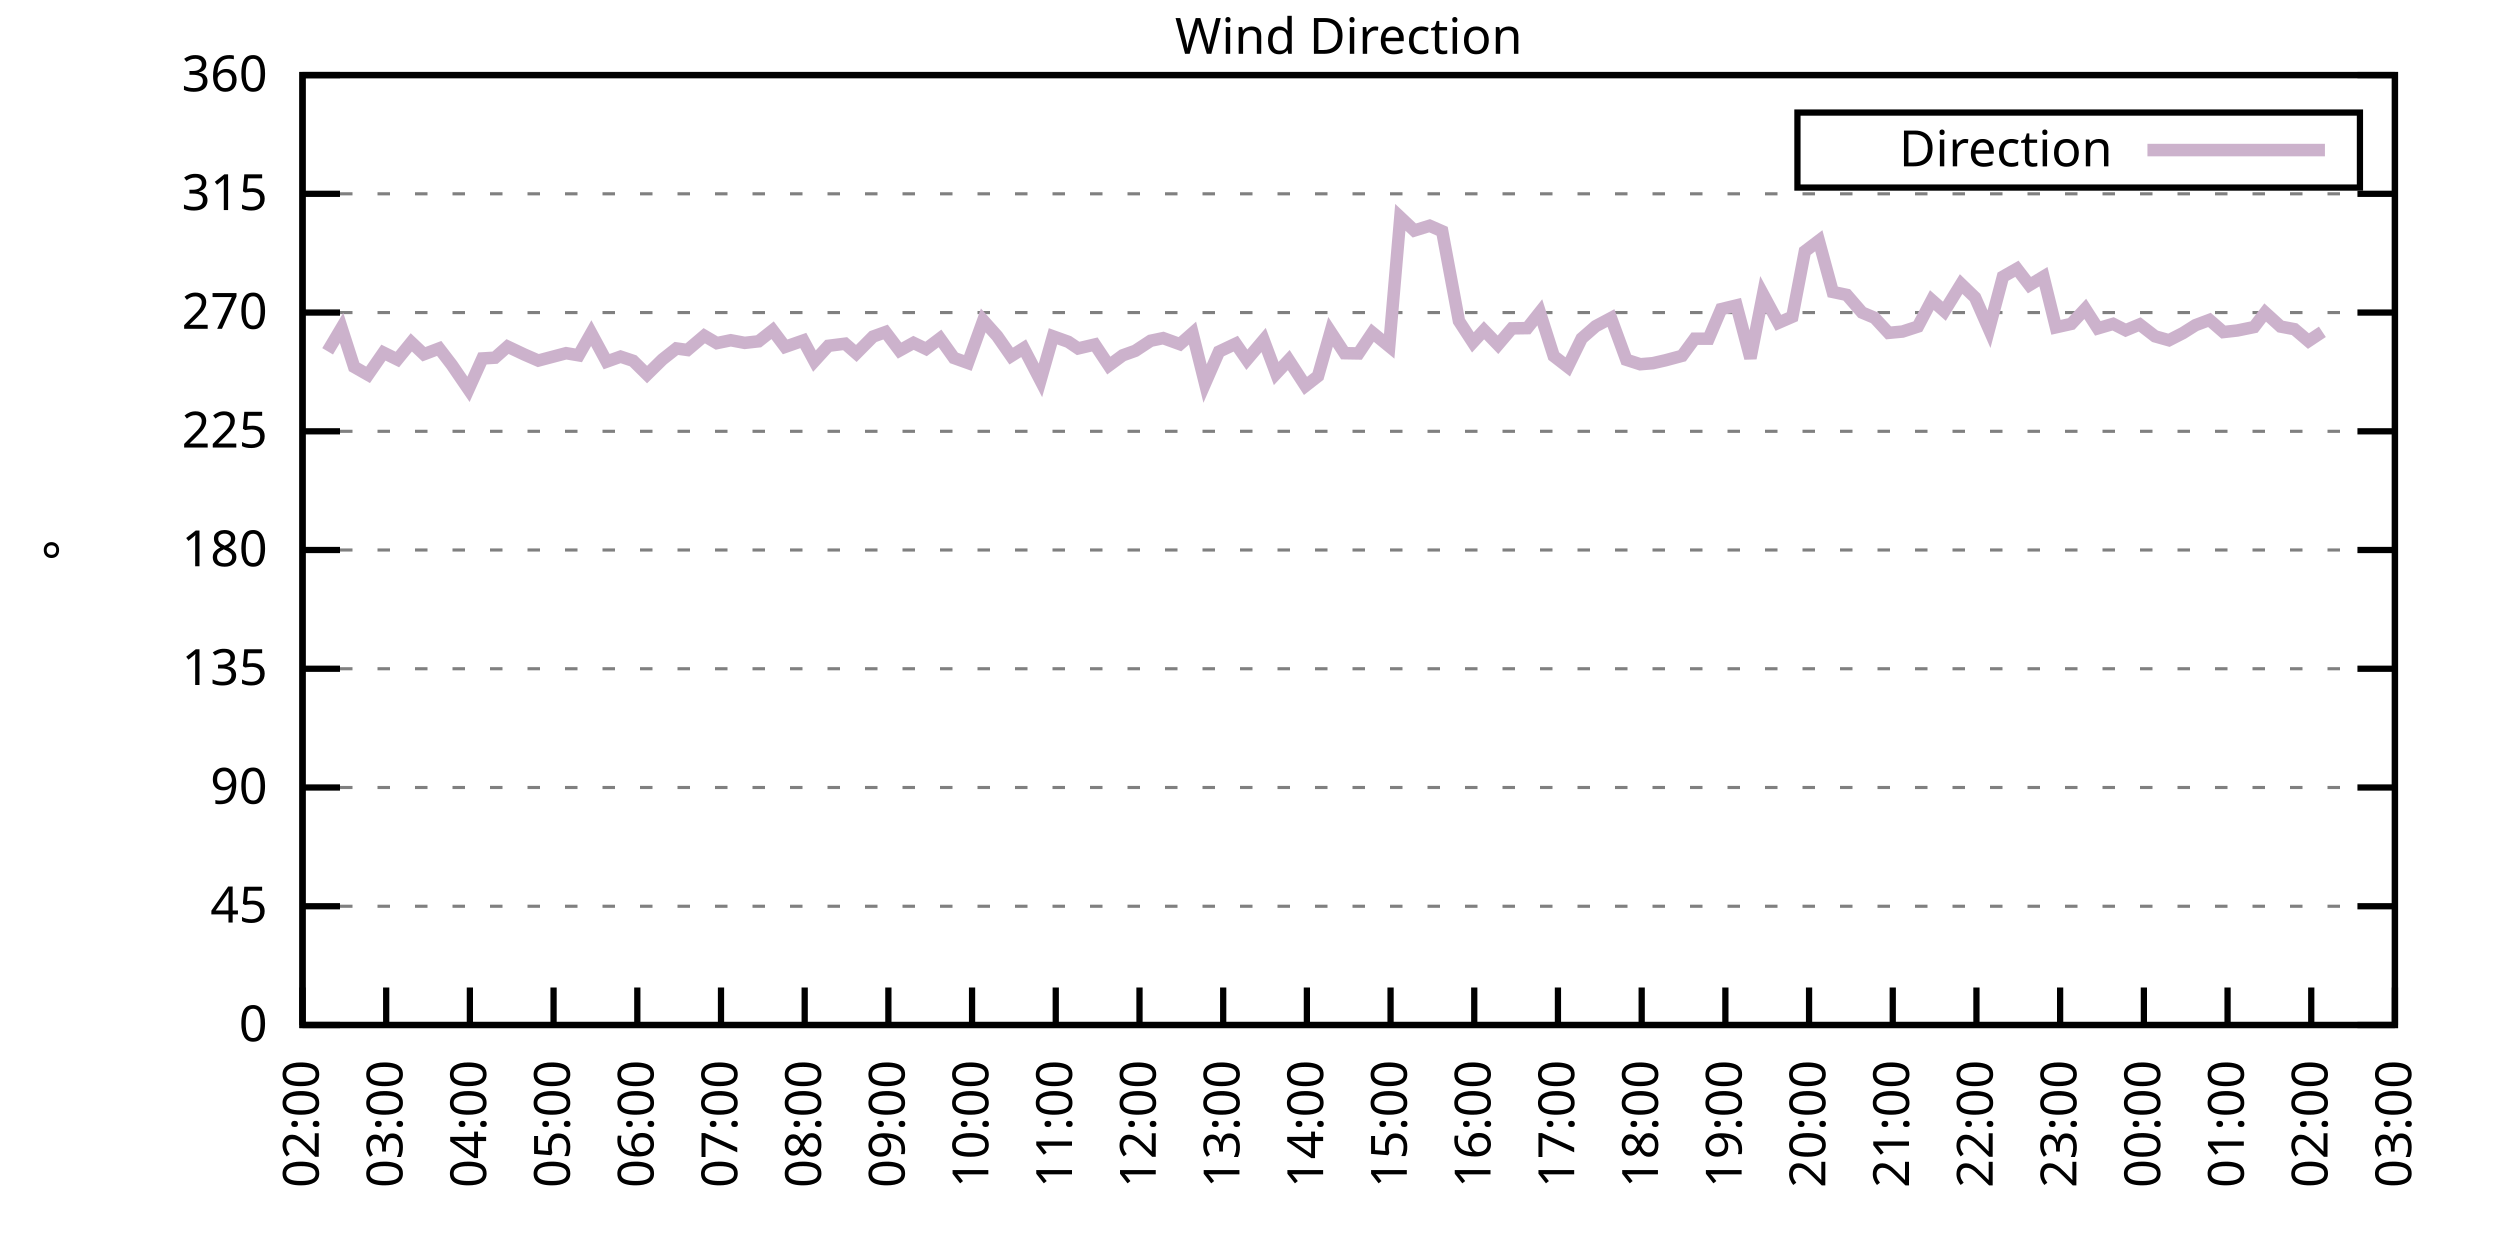
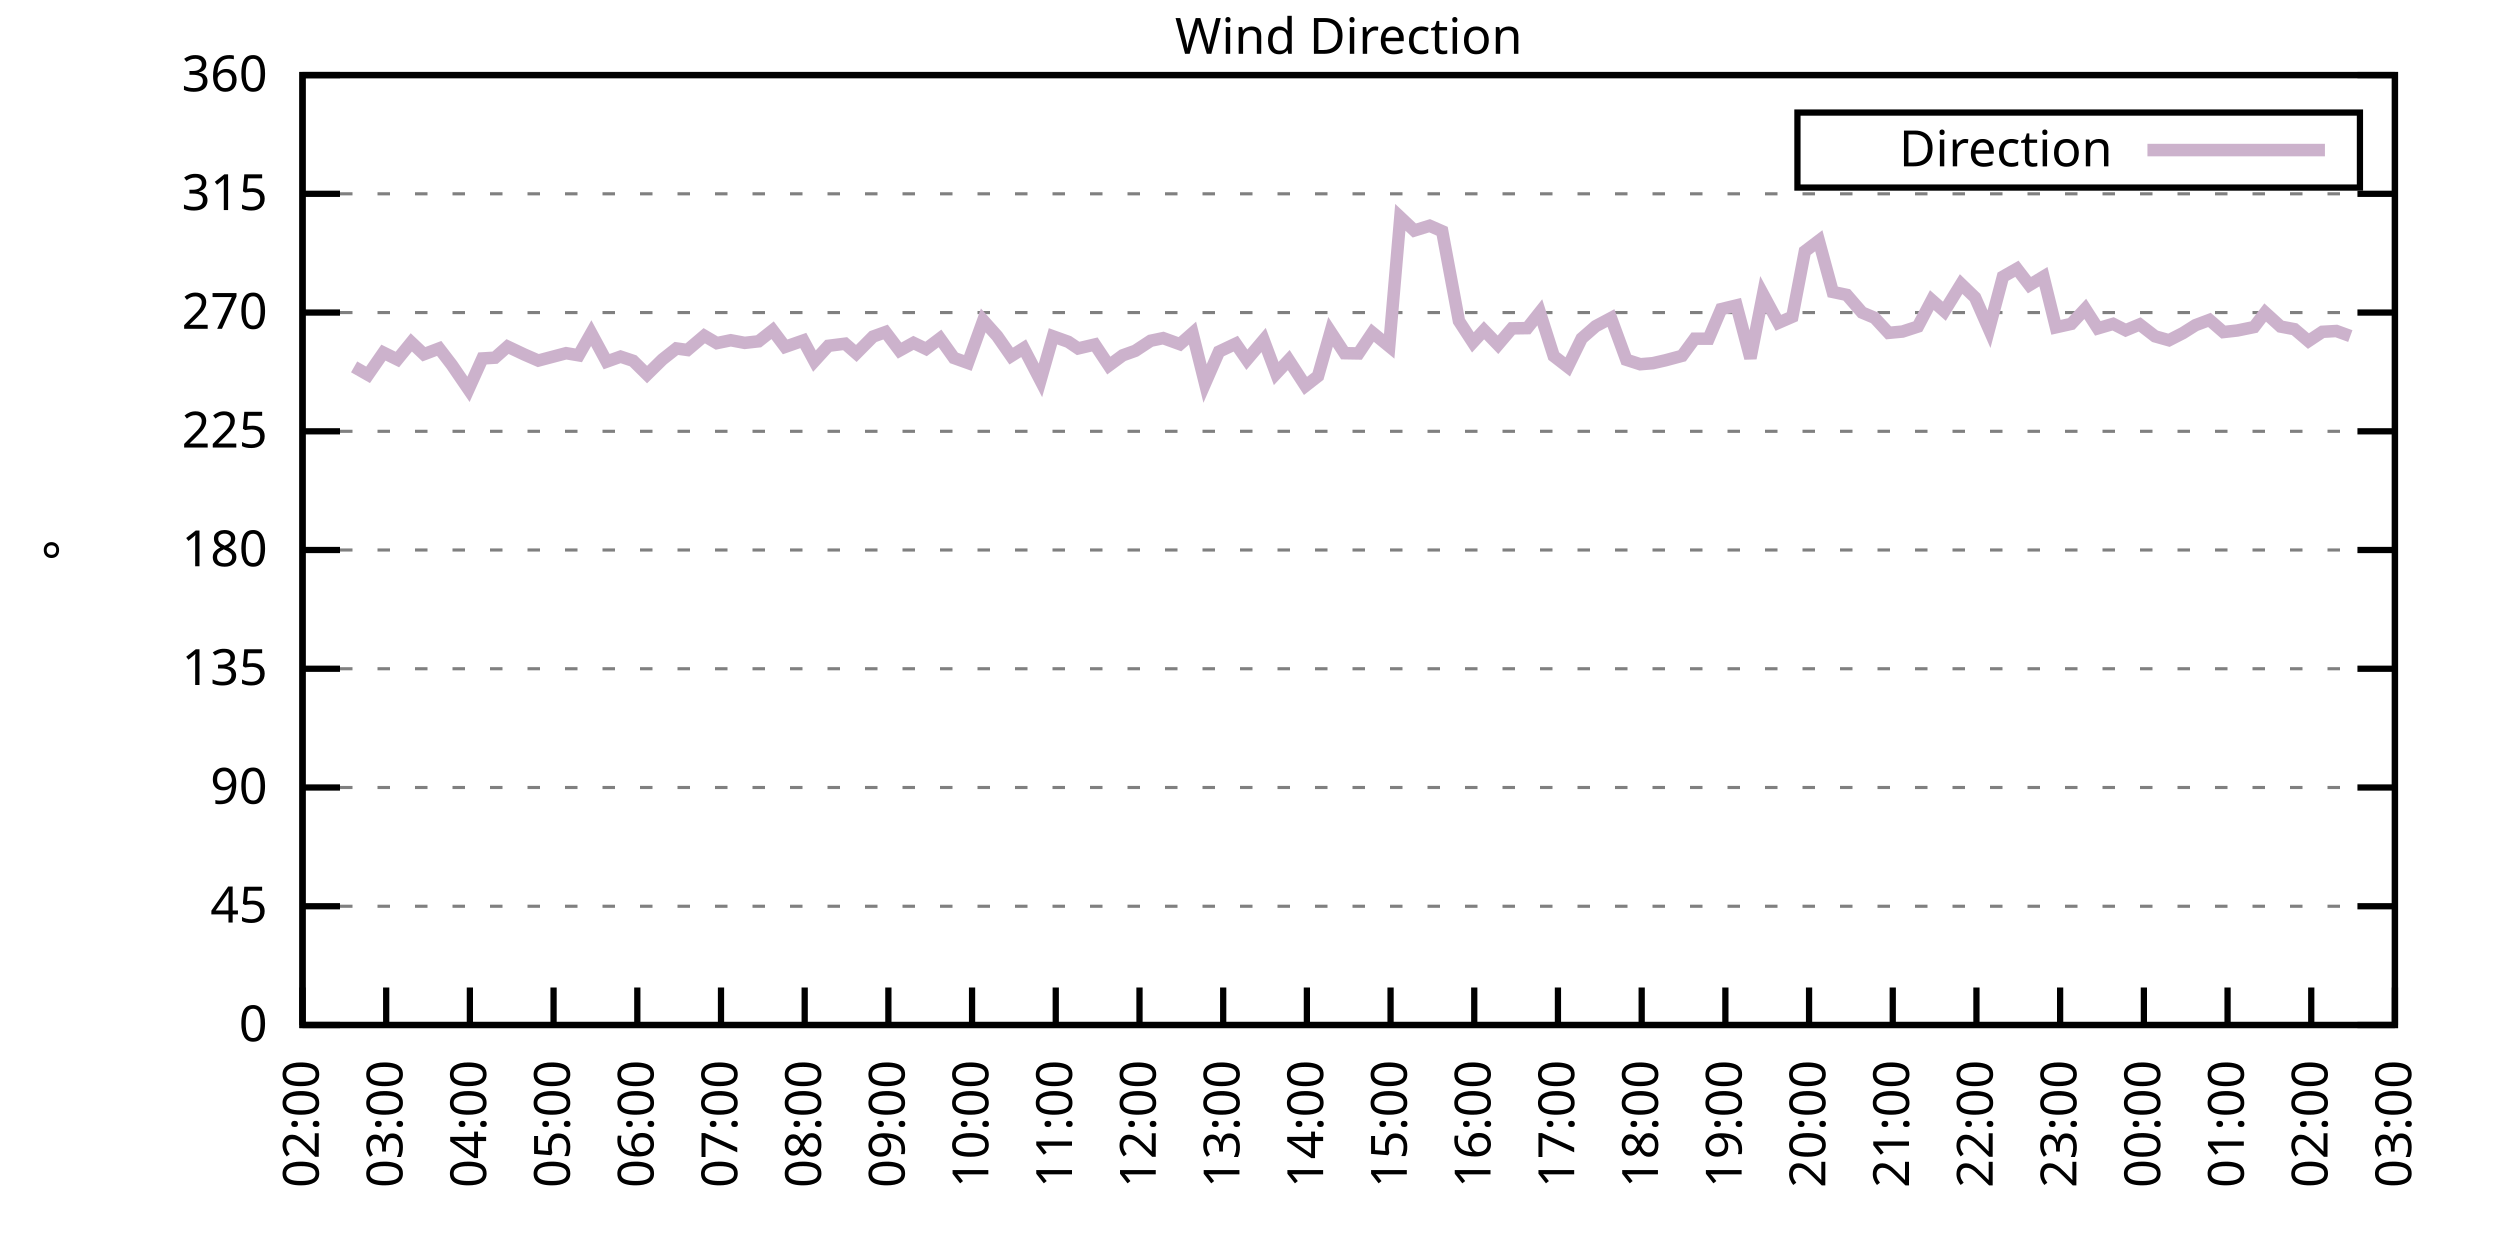
<svg xmlns="http://www.w3.org/2000/svg" xmlns:xlink="http://www.w3.org/1999/xlink" width="400" height="200" viewBox="0 0 400 200">
  <g id="gnuplot_canvas">
    <rect x="0" y="0" width="400" height="200" fill="none" />
    <defs>
      <circle id="gpDot" r="0.5" stroke-width="0.5" stroke="currentColor" />
      <path id="gpPt0" stroke-width="0.333" stroke="currentColor" d="M-1,0 h2 M0,-1 v2" />
      <path id="gpPt1" stroke-width="0.333" stroke="currentColor" d="M-1,-1 L1,1 M1,-1 L-1,1" />
      <path id="gpPt2" stroke-width="0.333" stroke="currentColor" d="M-1,0 L1,0 M0,-1 L0,1 M-1,-1 L1,1 M-1,1 L1,-1" />
      <rect id="gpPt3" stroke-width="0.333" stroke="currentColor" x="-1" y="-1" width="2" height="2" />
      <rect id="gpPt4" stroke-width="0.333" stroke="currentColor" fill="currentColor" x="-1" y="-1" width="2" height="2" />
      <circle id="gpPt5" stroke-width="0.333" stroke="currentColor" cx="0" cy="0" r="1" />
      <use xlink:href="#gpPt5" id="gpPt6" fill="currentColor" stroke="none" />
      <path id="gpPt7" stroke-width="0.333" stroke="currentColor" d="M0,-1.33 L-1.33,0.67 L1.33,0.67 z" />
      <use xlink:href="#gpPt7" id="gpPt8" fill="currentColor" stroke="none" />
      <use xlink:href="#gpPt7" id="gpPt9" stroke="currentColor" transform="rotate(180)" />
      <use xlink:href="#gpPt9" id="gpPt10" fill="currentColor" stroke="none" />
      <use xlink:href="#gpPt3" id="gpPt11" stroke="currentColor" transform="rotate(45)" />
      <use xlink:href="#gpPt11" id="gpPt12" fill="currentColor" stroke="none" />
      <path id="gpPt13" stroke-width="0.333" stroke="currentColor" d="M0,1.330 L1.265,0.411 L0.782,-1.067 L-0.782,-1.076 L-1.265,0.411 z" />
      <use xlink:href="#gpPt13" id="gpPt14" fill="currentColor" stroke="none" />
      <filter id="textbox" filterUnits="objectBoundingBox" x="0" y="0" height="1" width="1">
        <feFlood flood-color="white" flood-opacity="1" result="bgnd" />
        <feComposite in="SourceGraphic" in2="bgnd" operator="atop" />
      </filter>
      <filter id="greybox" filterUnits="objectBoundingBox" x="0" y="0" height="1" width="1">
        <feFlood flood-color="lightgrey" flood-opacity="1" result="grey" />
        <feComposite in="SourceGraphic" in2="grey" operator="atop" />
      </filter>
    </defs>
    <g fill="none" color="white" stroke="currentColor" stroke-width="1.00" stroke-linecap="butt" stroke-linejoin="miter">
</g>
    <g fill="none" color="black" stroke="currentColor" stroke-width="1.00" stroke-linecap="butt" stroke-linejoin="miter">
      <g stroke="none" shape-rendering="crispEdges">
        <polygon fill="rgb(255, 255, 255)" points="48.40,164.00 383.18,164.00 383.18,12.02 48.40,12.02 " />
      </g>
    </g>
    <g fill="none" color="black" stroke="currentColor" stroke-width="1.00" stroke-linecap="butt" stroke-linejoin="miter">
</g>
    <g fill="none" color="black" stroke="black" stroke-width="0.50" stroke-linecap="butt" stroke-linejoin="miter">
</g>
    <g fill="none" color="gray" stroke="currentColor" stroke-width="0.50" stroke-linecap="butt" stroke-linejoin="miter">
      <path stroke="gray" stroke-dasharray="2,4" class="gridline" d="M48.40,164.00 L383.19,164.00  " />
    </g>
    <g fill="none" color="gray" stroke="gray" stroke-width="1.00" stroke-linecap="butt" stroke-linejoin="miter">
</g>
    <g fill="none" color="black" stroke="currentColor" stroke-width="1.00" stroke-linecap="butt" stroke-linejoin="miter">
      <path stroke="black" d="M48.40,164.00 L54.40,164.00 M383.19,164.00 L377.19,164.00  " />
      <g transform="translate(42.80,166.60)" stroke="none" fill="black" font-family="Sans" font-size="8.00" text-anchor="end">
        <text>
          <tspan font-family="Sans"> 0</tspan>
        </text>
      </g>
    </g>
    <g fill="none" color="black" stroke="currentColor" stroke-width="1.00" stroke-linecap="butt" stroke-linejoin="miter">
</g>
    <g fill="none" color="black" stroke="black" stroke-width="0.50" stroke-linecap="butt" stroke-linejoin="miter">
</g>
    <g fill="none" color="gray" stroke="currentColor" stroke-width="0.50" stroke-linecap="butt" stroke-linejoin="miter">
      <path stroke="gray" stroke-dasharray="2,4" class="gridline" d="M48.40,145.00 L383.19,145.00  " />
    </g>
    <g fill="none" color="gray" stroke="gray" stroke-width="1.00" stroke-linecap="butt" stroke-linejoin="miter">
</g>
    <g fill="none" color="black" stroke="currentColor" stroke-width="1.00" stroke-linecap="butt" stroke-linejoin="miter">
      <path stroke="black" d="M48.40,145.00 L54.40,145.00 M383.19,145.00 L377.19,145.00  " />
      <g transform="translate(42.80,147.60)" stroke="none" fill="black" font-family="Sans" font-size="8.00" text-anchor="end">
        <text>
          <tspan font-family="Sans"> 45</tspan>
        </text>
      </g>
    </g>
    <g fill="none" color="black" stroke="currentColor" stroke-width="1.00" stroke-linecap="butt" stroke-linejoin="miter">
</g>
    <g fill="none" color="black" stroke="black" stroke-width="0.50" stroke-linecap="butt" stroke-linejoin="miter">
</g>
    <g fill="none" color="gray" stroke="currentColor" stroke-width="0.50" stroke-linecap="butt" stroke-linejoin="miter">
      <path stroke="gray" stroke-dasharray="2,4" class="gridline" d="M48.40,126.00 L383.19,126.00  " />
    </g>
    <g fill="none" color="gray" stroke="gray" stroke-width="1.00" stroke-linecap="butt" stroke-linejoin="miter">
</g>
    <g fill="none" color="black" stroke="currentColor" stroke-width="1.00" stroke-linecap="butt" stroke-linejoin="miter">
      <path stroke="black" d="M48.40,126.00 L54.40,126.00 M383.19,126.00 L377.19,126.00  " />
      <g transform="translate(42.80,128.60)" stroke="none" fill="black" font-family="Sans" font-size="8.00" text-anchor="end">
        <text>
          <tspan font-family="Sans"> 90</tspan>
        </text>
      </g>
    </g>
    <g fill="none" color="black" stroke="currentColor" stroke-width="1.00" stroke-linecap="butt" stroke-linejoin="miter">
</g>
    <g fill="none" color="black" stroke="black" stroke-width="0.50" stroke-linecap="butt" stroke-linejoin="miter">
</g>
    <g fill="none" color="gray" stroke="currentColor" stroke-width="0.50" stroke-linecap="butt" stroke-linejoin="miter">
      <path stroke="gray" stroke-dasharray="2,4" class="gridline" d="M48.40,107.00 L383.19,107.00  " />
    </g>
    <g fill="none" color="gray" stroke="gray" stroke-width="1.00" stroke-linecap="butt" stroke-linejoin="miter">
</g>
    <g fill="none" color="black" stroke="currentColor" stroke-width="1.00" stroke-linecap="butt" stroke-linejoin="miter">
      <path stroke="black" d="M48.40,107.00 L54.40,107.00 M383.19,107.00 L377.19,107.00  " />
      <g transform="translate(42.80,109.60)" stroke="none" fill="black" font-family="Sans" font-size="8.00" text-anchor="end">
        <text>
          <tspan font-family="Sans"> 135</tspan>
        </text>
      </g>
    </g>
    <g fill="none" color="black" stroke="currentColor" stroke-width="1.00" stroke-linecap="butt" stroke-linejoin="miter">
</g>
    <g fill="none" color="black" stroke="black" stroke-width="0.50" stroke-linecap="butt" stroke-linejoin="miter">
</g>
    <g fill="none" color="gray" stroke="currentColor" stroke-width="0.50" stroke-linecap="butt" stroke-linejoin="miter">
      <path stroke="gray" stroke-dasharray="2,4" class="gridline" d="M48.40,88.00 L383.19,88.00  " />
    </g>
    <g fill="none" color="gray" stroke="gray" stroke-width="1.00" stroke-linecap="butt" stroke-linejoin="miter">
</g>
    <g fill="none" color="black" stroke="currentColor" stroke-width="1.00" stroke-linecap="butt" stroke-linejoin="miter">
      <path stroke="black" d="M48.40,88.00 L54.40,88.00 M383.19,88.00 L377.19,88.00  " />
      <g transform="translate(42.80,90.60)" stroke="none" fill="black" font-family="Sans" font-size="8.00" text-anchor="end">
        <text>
          <tspan font-family="Sans"> 180</tspan>
        </text>
      </g>
    </g>
    <g fill="none" color="black" stroke="currentColor" stroke-width="1.00" stroke-linecap="butt" stroke-linejoin="miter">
</g>
    <g fill="none" color="black" stroke="black" stroke-width="0.50" stroke-linecap="butt" stroke-linejoin="miter">
</g>
    <g fill="none" color="gray" stroke="currentColor" stroke-width="0.50" stroke-linecap="butt" stroke-linejoin="miter">
      <path stroke="gray" stroke-dasharray="2,4" class="gridline" d="M48.40,69.01 L383.19,69.01  " />
    </g>
    <g fill="none" color="gray" stroke="gray" stroke-width="1.00" stroke-linecap="butt" stroke-linejoin="miter">
</g>
    <g fill="none" color="black" stroke="currentColor" stroke-width="1.00" stroke-linecap="butt" stroke-linejoin="miter">
      <path stroke="black" d="M48.40,69.01 L54.40,69.01 M383.19,69.01 L377.19,69.01  " />
      <g transform="translate(42.80,71.61)" stroke="none" fill="black" font-family="Sans" font-size="8.00" text-anchor="end">
        <text>
          <tspan font-family="Sans"> 225</tspan>
        </text>
      </g>
    </g>
    <g fill="none" color="black" stroke="currentColor" stroke-width="1.00" stroke-linecap="butt" stroke-linejoin="miter">
</g>
    <g fill="none" color="black" stroke="black" stroke-width="0.50" stroke-linecap="butt" stroke-linejoin="miter">
</g>
    <g fill="none" color="gray" stroke="currentColor" stroke-width="0.50" stroke-linecap="butt" stroke-linejoin="miter">
      <path stroke="gray" stroke-dasharray="2,4" class="gridline" d="M48.40,50.01 L383.19,50.01  " />
    </g>
    <g fill="none" color="gray" stroke="gray" stroke-width="1.00" stroke-linecap="butt" stroke-linejoin="miter">
</g>
    <g fill="none" color="black" stroke="currentColor" stroke-width="1.00" stroke-linecap="butt" stroke-linejoin="miter">
      <path stroke="black" d="M48.40,50.01 L54.40,50.01 M383.19,50.01 L377.19,50.01  " />
      <g transform="translate(42.80,52.61)" stroke="none" fill="black" font-family="Sans" font-size="8.00" text-anchor="end">
        <text>
          <tspan font-family="Sans"> 270</tspan>
        </text>
      </g>
    </g>
    <g fill="none" color="black" stroke="currentColor" stroke-width="1.00" stroke-linecap="butt" stroke-linejoin="miter">
</g>
    <g fill="none" color="black" stroke="black" stroke-width="0.50" stroke-linecap="butt" stroke-linejoin="miter">
</g>
    <g fill="none" color="gray" stroke="currentColor" stroke-width="0.50" stroke-linecap="butt" stroke-linejoin="miter">
      <path stroke="gray" stroke-dasharray="2,4" class="gridline" d="M48.40,31.01 L383.19,31.01  " />
    </g>
    <g fill="none" color="gray" stroke="gray" stroke-width="1.00" stroke-linecap="butt" stroke-linejoin="miter">
</g>
    <g fill="none" color="black" stroke="currentColor" stroke-width="1.00" stroke-linecap="butt" stroke-linejoin="miter">
      <path stroke="black" d="M48.40,31.01 L54.40,31.01 M383.19,31.01 L377.19,31.01  " />
      <g transform="translate(42.80,33.61)" stroke="none" fill="black" font-family="Sans" font-size="8.00" text-anchor="end">
        <text>
          <tspan font-family="Sans"> 315</tspan>
        </text>
      </g>
    </g>
    <g fill="none" color="black" stroke="currentColor" stroke-width="1.00" stroke-linecap="butt" stroke-linejoin="miter">
</g>
    <g fill="none" color="black" stroke="black" stroke-width="0.50" stroke-linecap="butt" stroke-linejoin="miter">
</g>
    <g fill="none" color="gray" stroke="currentColor" stroke-width="0.50" stroke-linecap="butt" stroke-linejoin="miter">
      <path stroke="gray" stroke-dasharray="2,4" class="gridline" d="M48.40,12.01 L383.19,12.01  " />
    </g>
    <g fill="none" color="gray" stroke="gray" stroke-width="1.00" stroke-linecap="butt" stroke-linejoin="miter">
</g>
    <g fill="none" color="black" stroke="currentColor" stroke-width="1.00" stroke-linecap="butt" stroke-linejoin="miter">
      <path stroke="black" d="M48.40,12.01 L54.40,12.01 M383.19,12.01 L377.19,12.01  " />
      <g transform="translate(42.80,14.61)" stroke="none" fill="black" font-family="Sans" font-size="8.00" text-anchor="end">
        <text>
          <tspan font-family="Sans"> 360</tspan>
        </text>
      </g>
    </g>
    <g fill="none" color="black" stroke="currentColor" stroke-width="1.00" stroke-linecap="butt" stroke-linejoin="miter">
      <path stroke="black" d="M48.40,164.00 L48.40,158.00  " />
      <g transform="translate(51.00,169.60) rotate(270.00)" stroke="none" fill="black" font-family="Sans" font-size="8.00" text-anchor="end">
        <text>
          <tspan font-family="Sans">02:00</tspan>
        </text>
      </g>
    </g>
    <g fill="none" color="black" stroke="currentColor" stroke-width="1.00" stroke-linecap="butt" stroke-linejoin="miter">
      <path stroke="black" d="M61.79,164.00 L61.79,158.00  " />
      <g transform="translate(64.39,169.60) rotate(270.00)" stroke="none" fill="black" font-family="Sans" font-size="8.00" text-anchor="end">
        <text>
          <tspan font-family="Sans">03:00</tspan>
        </text>
      </g>
    </g>
    <g fill="none" color="black" stroke="currentColor" stroke-width="1.00" stroke-linecap="butt" stroke-linejoin="miter">
      <path stroke="black" d="M75.18,164.00 L75.18,158.00  " />
      <g transform="translate(77.78,169.60) rotate(270.00)" stroke="none" fill="black" font-family="Sans" font-size="8.00" text-anchor="end">
        <text>
          <tspan font-family="Sans">04:00</tspan>
        </text>
      </g>
    </g>
    <g fill="none" color="black" stroke="currentColor" stroke-width="1.00" stroke-linecap="butt" stroke-linejoin="miter">
      <path stroke="black" d="M88.57,164.00 L88.57,158.00  " />
      <g transform="translate(91.17,169.60) rotate(270.00)" stroke="none" fill="black" font-family="Sans" font-size="8.00" text-anchor="end">
        <text>
          <tspan font-family="Sans">05:00</tspan>
        </text>
      </g>
    </g>
    <g fill="none" color="black" stroke="currentColor" stroke-width="1.00" stroke-linecap="butt" stroke-linejoin="miter">
      <path stroke="black" d="M101.97,164.00 L101.97,158.00  " />
      <g transform="translate(104.57,169.60) rotate(270.00)" stroke="none" fill="black" font-family="Sans" font-size="8.00" text-anchor="end">
        <text>
          <tspan font-family="Sans">06:00</tspan>
        </text>
      </g>
    </g>
    <g fill="none" color="black" stroke="currentColor" stroke-width="1.00" stroke-linecap="butt" stroke-linejoin="miter">
      <path stroke="black" d="M115.36,164.00 L115.36,158.00  " />
      <g transform="translate(117.96,169.60) rotate(270.00)" stroke="none" fill="black" font-family="Sans" font-size="8.00" text-anchor="end">
        <text>
          <tspan font-family="Sans">07:00</tspan>
        </text>
      </g>
    </g>
    <g fill="none" color="black" stroke="currentColor" stroke-width="1.00" stroke-linecap="butt" stroke-linejoin="miter">
      <path stroke="black" d="M128.75,164.00 L128.75,158.00  " />
      <g transform="translate(131.35,169.60) rotate(270.00)" stroke="none" fill="black" font-family="Sans" font-size="8.00" text-anchor="end">
        <text>
          <tspan font-family="Sans">08:00</tspan>
        </text>
      </g>
    </g>
    <g fill="none" color="black" stroke="currentColor" stroke-width="1.00" stroke-linecap="butt" stroke-linejoin="miter">
      <path stroke="black" d="M142.14,164.00 L142.14,158.00  " />
      <g transform="translate(144.74,169.60) rotate(270.00)" stroke="none" fill="black" font-family="Sans" font-size="8.00" text-anchor="end">
        <text>
          <tspan font-family="Sans">09:00</tspan>
        </text>
      </g>
    </g>
    <g fill="none" color="black" stroke="currentColor" stroke-width="1.00" stroke-linecap="butt" stroke-linejoin="miter">
      <path stroke="black" d="M155.53,164.00 L155.53,158.00  " />
      <g transform="translate(158.13,169.60) rotate(270.00)" stroke="none" fill="black" font-family="Sans" font-size="8.00" text-anchor="end">
        <text>
          <tspan font-family="Sans">10:00</tspan>
        </text>
      </g>
    </g>
    <g fill="none" color="black" stroke="currentColor" stroke-width="1.00" stroke-linecap="butt" stroke-linejoin="miter">
      <path stroke="black" d="M168.92,164.00 L168.92,158.00  " />
      <g transform="translate(171.52,169.60) rotate(270.00)" stroke="none" fill="black" font-family="Sans" font-size="8.00" text-anchor="end">
        <text>
          <tspan font-family="Sans">11:00</tspan>
        </text>
      </g>
    </g>
    <g fill="none" color="black" stroke="currentColor" stroke-width="1.00" stroke-linecap="butt" stroke-linejoin="miter">
      <path stroke="black" d="M182.32,164.00 L182.32,158.00  " />
      <g transform="translate(184.92,169.60) rotate(270.00)" stroke="none" fill="black" font-family="Sans" font-size="8.00" text-anchor="end">
        <text>
          <tspan font-family="Sans">12:00</tspan>
        </text>
      </g>
    </g>
    <g fill="none" color="black" stroke="currentColor" stroke-width="1.00" stroke-linecap="butt" stroke-linejoin="miter">
      <path stroke="black" d="M195.71,164.00 L195.71,158.00  " />
      <g transform="translate(198.31,169.60) rotate(270.00)" stroke="none" fill="black" font-family="Sans" font-size="8.00" text-anchor="end">
        <text>
          <tspan font-family="Sans">13:00</tspan>
        </text>
      </g>
    </g>
    <g fill="none" color="black" stroke="currentColor" stroke-width="1.00" stroke-linecap="butt" stroke-linejoin="miter">
      <path stroke="black" d="M209.10,164.00 L209.10,158.00  " />
      <g transform="translate(211.70,169.60) rotate(270.00)" stroke="none" fill="black" font-family="Sans" font-size="8.00" text-anchor="end">
        <text>
          <tspan font-family="Sans">14:00</tspan>
        </text>
      </g>
    </g>
    <g fill="none" color="black" stroke="currentColor" stroke-width="1.00" stroke-linecap="butt" stroke-linejoin="miter">
      <path stroke="black" d="M222.49,164.00 L222.49,158.00  " />
      <g transform="translate(225.09,169.60) rotate(270.00)" stroke="none" fill="black" font-family="Sans" font-size="8.00" text-anchor="end">
        <text>
          <tspan font-family="Sans">15:00</tspan>
        </text>
      </g>
    </g>
    <g fill="none" color="black" stroke="currentColor" stroke-width="1.00" stroke-linecap="butt" stroke-linejoin="miter">
      <path stroke="black" d="M235.88,164.00 L235.88,158.00  " />
      <g transform="translate(238.48,169.60) rotate(270.00)" stroke="none" fill="black" font-family="Sans" font-size="8.00" text-anchor="end">
        <text>
          <tspan font-family="Sans">16:00</tspan>
        </text>
      </g>
    </g>
    <g fill="none" color="black" stroke="currentColor" stroke-width="1.00" stroke-linecap="butt" stroke-linejoin="miter">
      <path stroke="black" d="M249.27,164.00 L249.27,158.00  " />
      <g transform="translate(251.87,169.60) rotate(270.00)" stroke="none" fill="black" font-family="Sans" font-size="8.00" text-anchor="end">
        <text>
          <tspan font-family="Sans">17:00</tspan>
        </text>
      </g>
    </g>
    <g fill="none" color="black" stroke="currentColor" stroke-width="1.00" stroke-linecap="butt" stroke-linejoin="miter">
      <path stroke="black" d="M262.67,164.00 L262.67,158.00  " />
      <g transform="translate(265.27,169.60) rotate(270.00)" stroke="none" fill="black" font-family="Sans" font-size="8.00" text-anchor="end">
        <text>
          <tspan font-family="Sans">18:00</tspan>
        </text>
      </g>
    </g>
    <g fill="none" color="black" stroke="currentColor" stroke-width="1.00" stroke-linecap="butt" stroke-linejoin="miter">
      <path stroke="black" d="M276.06,164.00 L276.06,158.00  " />
      <g transform="translate(278.66,169.60) rotate(270.00)" stroke="none" fill="black" font-family="Sans" font-size="8.00" text-anchor="end">
        <text>
          <tspan font-family="Sans">19:00</tspan>
        </text>
      </g>
    </g>
    <g fill="none" color="black" stroke="currentColor" stroke-width="1.00" stroke-linecap="butt" stroke-linejoin="miter">
      <path stroke="black" d="M289.45,164.00 L289.45,158.00  " />
      <g transform="translate(292.05,169.60) rotate(270.00)" stroke="none" fill="black" font-family="Sans" font-size="8.00" text-anchor="end">
        <text>
          <tspan font-family="Sans">20:00</tspan>
        </text>
      </g>
    </g>
    <g fill="none" color="black" stroke="currentColor" stroke-width="1.00" stroke-linecap="butt" stroke-linejoin="miter">
      <path stroke="black" d="M302.84,164.00 L302.84,158.00  " />
      <g transform="translate(305.44,169.60) rotate(270.00)" stroke="none" fill="black" font-family="Sans" font-size="8.00" text-anchor="end">
        <text>
          <tspan font-family="Sans">21:00</tspan>
        </text>
      </g>
    </g>
    <g fill="none" color="black" stroke="currentColor" stroke-width="1.00" stroke-linecap="butt" stroke-linejoin="miter">
      <path stroke="black" d="M316.23,164.00 L316.23,158.00  " />
      <g transform="translate(318.83,169.60) rotate(270.00)" stroke="none" fill="black" font-family="Sans" font-size="8.00" text-anchor="end">
        <text>
          <tspan font-family="Sans">22:00</tspan>
        </text>
      </g>
    </g>
    <g fill="none" color="black" stroke="currentColor" stroke-width="1.00" stroke-linecap="butt" stroke-linejoin="miter">
      <path stroke="black" d="M329.62,164.00 L329.62,158.00  " />
      <g transform="translate(332.22,169.60) rotate(270.00)" stroke="none" fill="black" font-family="Sans" font-size="8.00" text-anchor="end">
        <text>
          <tspan font-family="Sans">23:00</tspan>
        </text>
      </g>
    </g>
    <g fill="none" color="black" stroke="currentColor" stroke-width="1.00" stroke-linecap="butt" stroke-linejoin="miter">
      <path stroke="black" d="M343.02,164.00 L343.02,158.00  " />
      <g transform="translate(345.62,169.60) rotate(270.00)" stroke="none" fill="black" font-family="Sans" font-size="8.00" text-anchor="end">
        <text>
          <tspan font-family="Sans">00:00</tspan>
        </text>
      </g>
    </g>
    <g fill="none" color="black" stroke="currentColor" stroke-width="1.00" stroke-linecap="butt" stroke-linejoin="miter">
      <path stroke="black" d="M356.41,164.00 L356.41,158.00  " />
      <g transform="translate(359.01,169.60) rotate(270.00)" stroke="none" fill="black" font-family="Sans" font-size="8.00" text-anchor="end">
        <text>
          <tspan font-family="Sans">01:00</tspan>
        </text>
      </g>
    </g>
    <g fill="none" color="black" stroke="currentColor" stroke-width="1.00" stroke-linecap="butt" stroke-linejoin="miter">
      <path stroke="black" d="M369.80,164.00 L369.80,158.00  " />
      <g transform="translate(372.40,169.60) rotate(270.00)" stroke="none" fill="black" font-family="Sans" font-size="8.00" text-anchor="end">
        <text>
          <tspan font-family="Sans">02:00</tspan>
        </text>
      </g>
    </g>
    <g fill="none" color="black" stroke="currentColor" stroke-width="1.00" stroke-linecap="butt" stroke-linejoin="miter">
      <path stroke="black" d="M383.19,164.00 L383.19,158.00  " />
      <g transform="translate(385.79,169.60) rotate(270.00)" stroke="none" fill="black" font-family="Sans" font-size="8.00" text-anchor="end">
        <text>
          <tspan font-family="Sans">03:00</tspan>
        </text>
      </g>
    </g>
    <g fill="none" color="black" stroke="currentColor" stroke-width="1.00" stroke-linecap="butt" stroke-linejoin="miter">
</g>
    <g fill="none" color="black" stroke="currentColor" stroke-width="1.00" stroke-linecap="butt" stroke-linejoin="miter">
      <path stroke="black" d="M48.40,12.01 L48.40,164.00 L383.19,164.00 L383.19,12.01 L48.40,12.01 Z  " />
    </g>
    <g fill="none" color="black" stroke="currentColor" stroke-width="1.00" stroke-linecap="butt" stroke-linejoin="miter">
</g>
    <g fill="none" color="black" stroke="currentColor" stroke-width="1.00" stroke-linecap="butt" stroke-linejoin="miter">
      <path stroke="black" d="M287.59,30.01 L287.59,18.01 L377.59,18.01 L377.59,30.01 L287.59,30.01 Z  " />
    </g>
    <g id="Wind_direction_plot_1">
      <g fill="none" color="white" stroke="black" stroke-width="2.00" stroke-linecap="butt" stroke-linejoin="miter">
</g>
      <g fill="none" color="black" stroke="currentColor" stroke-width="2.00" stroke-linecap="butt" stroke-linejoin="miter">
        <g transform="translate(337.99,26.61)" stroke="none" fill="black" font-family="Sans" font-size="8.00" text-anchor="end">
          <text>
            <tspan font-family="Sans">Direction</tspan>
          </text>
        </g>
      </g>
      <g fill="none" color="black" stroke="currentColor" stroke-width="2.00" stroke-linecap="butt" stroke-linejoin="miter">
-         <path stroke="rgb(204, 178, 204)" d="M343.59,24.01 L371.99,24.01 M52.42,56.21 L54.65,52.46 L56.66,58.70 L58.89,59.97 L61.35,56.42 L63.58,57.52   L65.81,54.78 L67.82,56.68 L70.27,55.75 L72.28,58.37 L74.96,62.29 L77.19,57.35 L79.20,57.23 L81.21,55.45   L83.89,56.72 L86.12,57.69 L90.58,56.51 L92.59,56.85 L94.60,53.30 L97.06,57.86 L99.29,57.06 L101.30,57.73   L103.53,59.93 L105.98,57.52 L108.22,55.75 L110.00,56.00 L112.68,53.72 L114.69,54.90 L116.92,54.44 L119.15,54.86   L121.38,54.61 L123.62,52.84 L125.62,55.50 L128.53,54.48 L130.31,57.78 L132.54,55.33 L135.22,54.99 L137.01,56.55   L139.69,53.85 L141.69,53.13 L143.93,56.09 L146.16,54.86 L148.17,55.83 L150.40,54.15 L152.63,57.27 L154.86,58.07   L157.32,51.27 L159.55,53.77 L161.78,56.97 L163.79,55.71 L166.47,60.86 L168.48,53.81 L170.93,54.69 L172.50,55.75   L175.17,55.12 L177.41,58.49 L179.64,56.85 L181.65,56.13 L184.10,54.52 L186.11,54.10 L188.79,55.07 L190.80,53.30   L192.81,61.36 L195.04,56.26 L197.72,54.99 L199.50,57.56 L202.18,54.40 L204.19,59.76 L206.20,57.61 L208.88,61.74   L210.88,60.18 L212.89,53.09 L215.13,56.51 L217.36,56.55 L219.59,53.22 L222.27,55.41 L224.05,34.77 L226.29,36.88   L228.74,36.12 L230.75,37.00 L233.43,51.36 L235.66,54.78 L237.44,52.84 L239.68,55.16 L241.91,52.54 L244.36,52.50   L246.37,49.97 L248.60,56.97 L250.84,58.70 L253.07,54.15 L255.30,52.20 L257.76,50.89 L260.21,57.56 L262.44,58.28   L264.45,58.11 L266.46,57.65 L269.14,56.93 L271.15,54.19 L273.38,54.19 L275.39,49.46 L277.84,48.87 L280.07,57.31   L282.08,47.09 L284.54,51.65 L286.77,50.68 L288.78,40.21 L291.01,38.52 L293.24,46.71 L295.48,47.18 L297.93,50.01   L299.94,50.85 L302.17,53.26 L304.40,53.05 L306.86,52.25 L309.09,48.02 L311.10,49.80 L313.78,45.45 L316.01,47.60   L318.24,52.67 L320.47,44.27 L322.70,43.00 L324.71,45.62 L326.95,44.27 L328.95,52.37 L331.41,51.82 L333.64,49.42   L335.65,52.54 L338.10,51.82 L340.11,52.84 L342.35,51.91 L344.80,53.81 L347.03,54.44 L349.26,53.30 L351.27,52.03   L353.51,51.19 L355.74,53.13 L357.97,52.88 L360.65,52.33 L362.43,50.01 L364.89,52.25 L367.12,52.67 L369.35,54.57   L371.58,53.09  " />
+         <path stroke="rgb(204, 178, 204)" d="M343.59,24.01 L371.99,24.01 M56.66,58.70 L58.89,59.97 L61.35,56.42 L63.58,57.52 L65.81,54.78 L67.82,56.68   L70.27,55.75 L72.28,58.37 L74.96,62.29 L77.19,57.35 L79.20,57.23 L81.21,55.45 L83.89,56.72 L86.12,57.69   L90.58,56.51 L92.59,56.85 L94.60,53.30 L97.06,57.86 L99.29,57.06 L101.30,57.73 L103.53,59.93 L105.98,57.52   L108.22,55.75 L110.00,56.00 L112.68,53.72 L114.69,54.90 L116.92,54.44 L119.15,54.86 L121.38,54.61 L123.62,52.84   L125.62,55.50 L128.53,54.48 L130.31,57.78 L132.54,55.33 L135.22,54.99 L137.01,56.55 L139.69,53.85 L141.69,53.13   L143.93,56.09 L146.16,54.86 L148.17,55.83 L150.40,54.15 L152.63,57.27 L154.86,58.07 L157.32,51.27 L159.55,53.77   L161.78,56.97 L163.79,55.71 L166.47,60.86 L168.48,53.81 L170.93,54.69 L172.50,55.75 L175.17,55.12 L177.41,58.49   L179.64,56.85 L181.65,56.13 L184.10,54.52 L186.11,54.10 L188.79,55.07 L190.80,53.30 L192.81,61.36 L195.04,56.26   L197.72,54.99 L199.50,57.56 L202.18,54.40 L204.19,59.76 L206.20,57.61 L208.88,61.74 L210.88,60.18 L212.89,53.09   L215.13,56.51 L217.36,56.55 L219.59,53.22 L222.27,55.41 L224.05,34.77 L226.29,36.88 L228.74,36.12 L230.75,37.00   L233.43,51.36 L235.66,54.78 L237.44,52.84 L239.68,55.16 L241.91,52.54 L244.36,52.50 L246.37,49.97 L248.60,56.97   L250.84,58.70 L253.07,54.15 L255.30,52.20 L257.76,50.89 L260.21,57.56 L262.44,58.28 L264.45,58.11 L266.46,57.65   L269.14,56.93 L271.15,54.19 L273.38,54.19 L275.39,49.46 L277.84,48.87 L280.07,57.31 L282.08,47.09 L284.54,51.65   L286.77,50.68 L288.78,40.21 L291.01,38.52 L293.24,46.71 L295.48,47.18 L297.93,50.01 L299.94,50.85 L302.17,53.26   L304.40,53.05 L306.86,52.25 L309.09,48.02 L311.10,49.80 L313.78,45.45 L316.01,47.60 L318.24,52.67 L320.47,44.27   L322.70,43.00 L324.71,45.62 L326.95,44.27 L328.95,52.37 L331.41,51.82 L333.64,49.42 L335.65,52.54 L338.10,51.82   L340.11,52.84 L342.35,51.91 L344.80,53.81 L347.03,54.44 L349.26,53.30 L351.27,52.03 L353.51,51.19 L355.74,53.13   L357.97,52.88 L360.65,52.33 L362.43,50.01 L364.89,52.25 L367.12,52.67 L369.35,54.57 L371.58,53.09 L373.82,52.96   L376.05,53.77  " />
      </g>
    </g>
    <g fill="none" color="black" stroke="currentColor" stroke-width="2.00" stroke-linecap="butt" stroke-linejoin="miter">
</g>
    <g fill="none" color="black" stroke="black" stroke-width="1.00" stroke-linecap="butt" stroke-linejoin="miter">
</g>
    <g fill="none" color="black" stroke="currentColor" stroke-width="1.00" stroke-linecap="butt" stroke-linejoin="miter">
      <path stroke="black" d="M48.40,12.01 L48.40,164.00 L383.19,164.00 L383.19,12.01 L48.40,12.01 Z  " />
      <g transform="translate(12.80,88.01) rotate(270.00)" stroke="none" fill="black" font-family="Sans" font-size="8.00" text-anchor="middle">
        <text>
          <tspan font-family="Sans">°</tspan>
        </text>
      </g>
    </g>
    <g fill="none" color="black" stroke="currentColor" stroke-width="1.00" stroke-linecap="butt" stroke-linejoin="miter">
</g>
    <g fill="none" color="black" stroke="currentColor" stroke-width="1.00" stroke-linecap="butt" stroke-linejoin="miter">
      <g transform="translate(215.79,8.61)" stroke="none" fill="black" font-family="Sans" font-size="8.00" text-anchor="middle">
        <text>
          <tspan font-family="Sans">Wind Direction</tspan>
        </text>
      </g>
    </g>
    <g fill="none" color="black" stroke="currentColor" stroke-width="1.00" stroke-linecap="butt" stroke-linejoin="miter">
</g>
  </g>
</svg>
